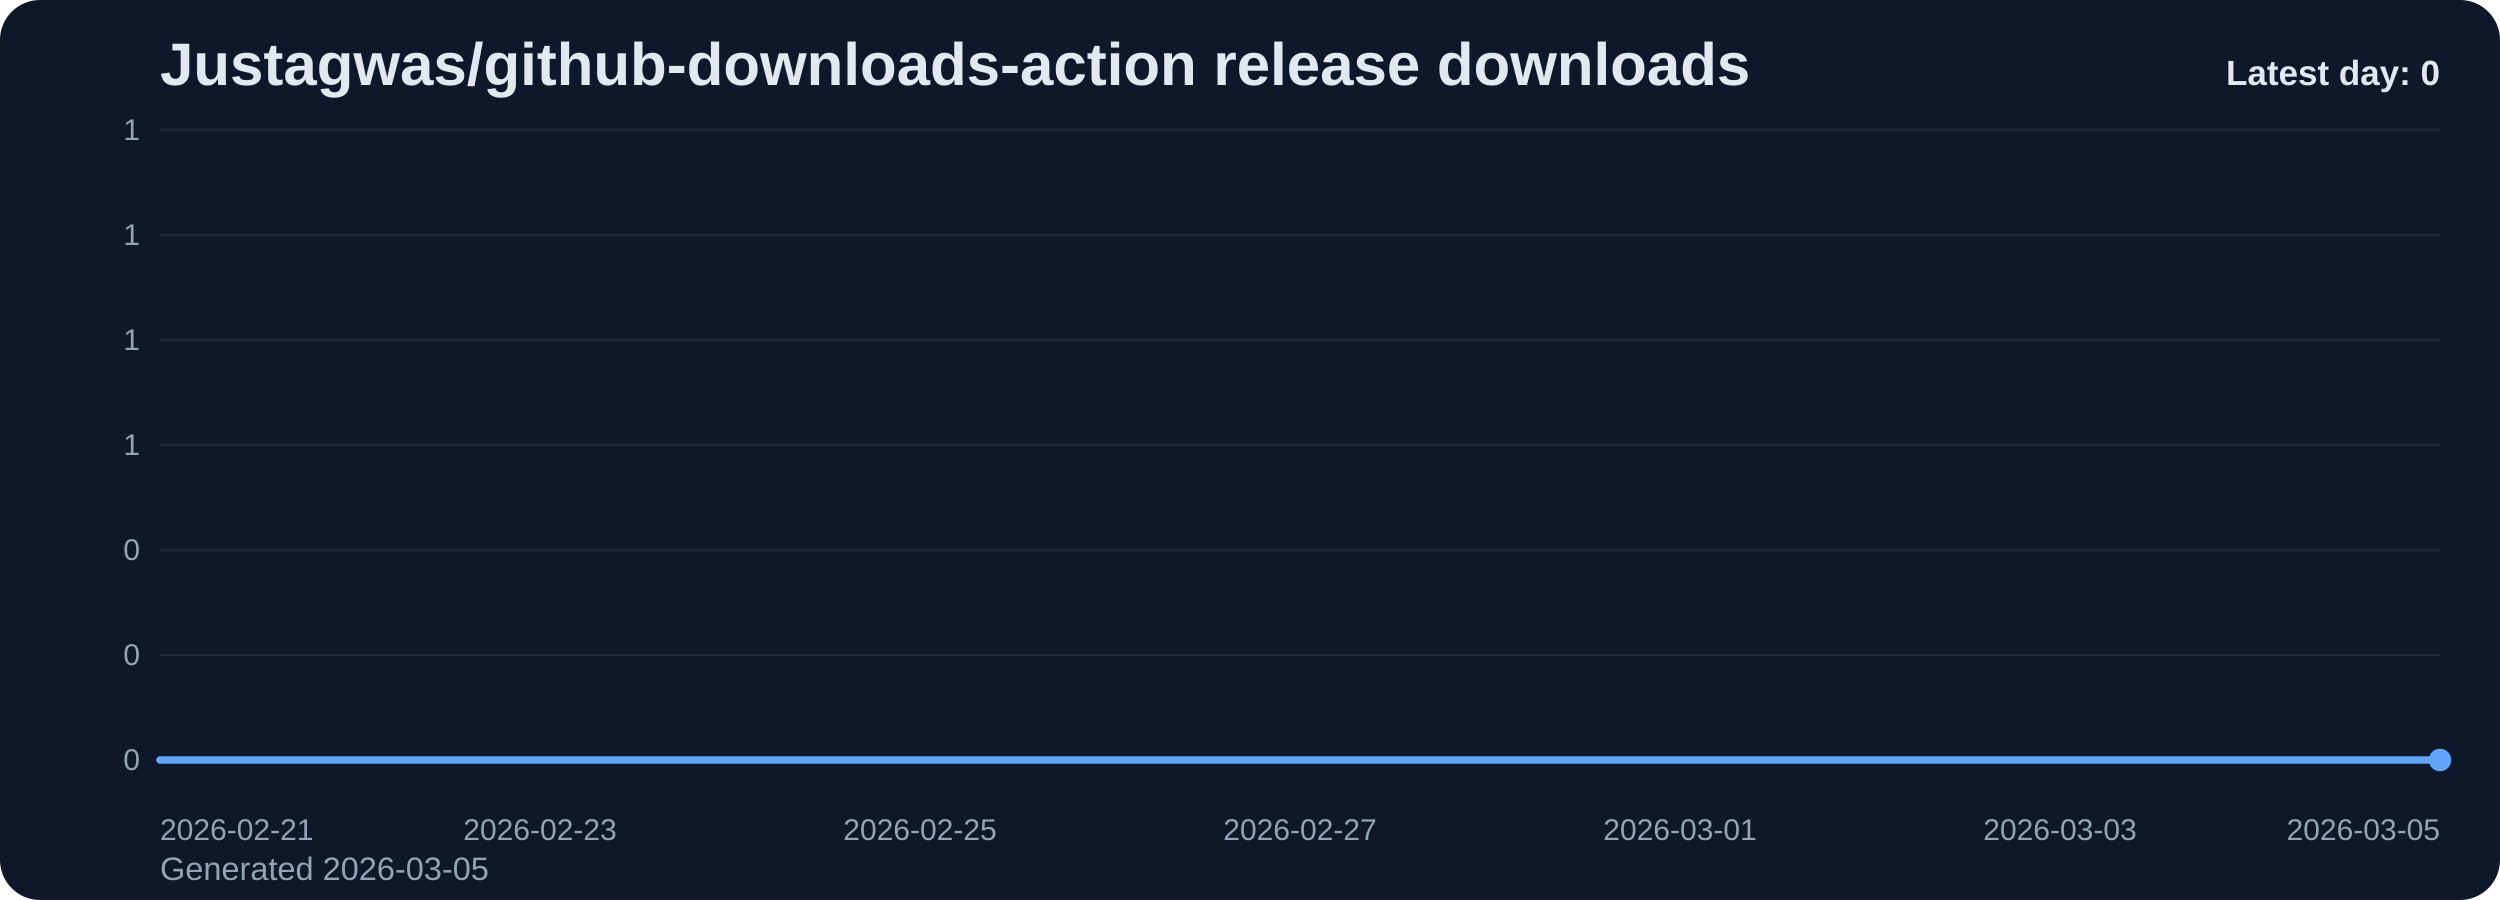
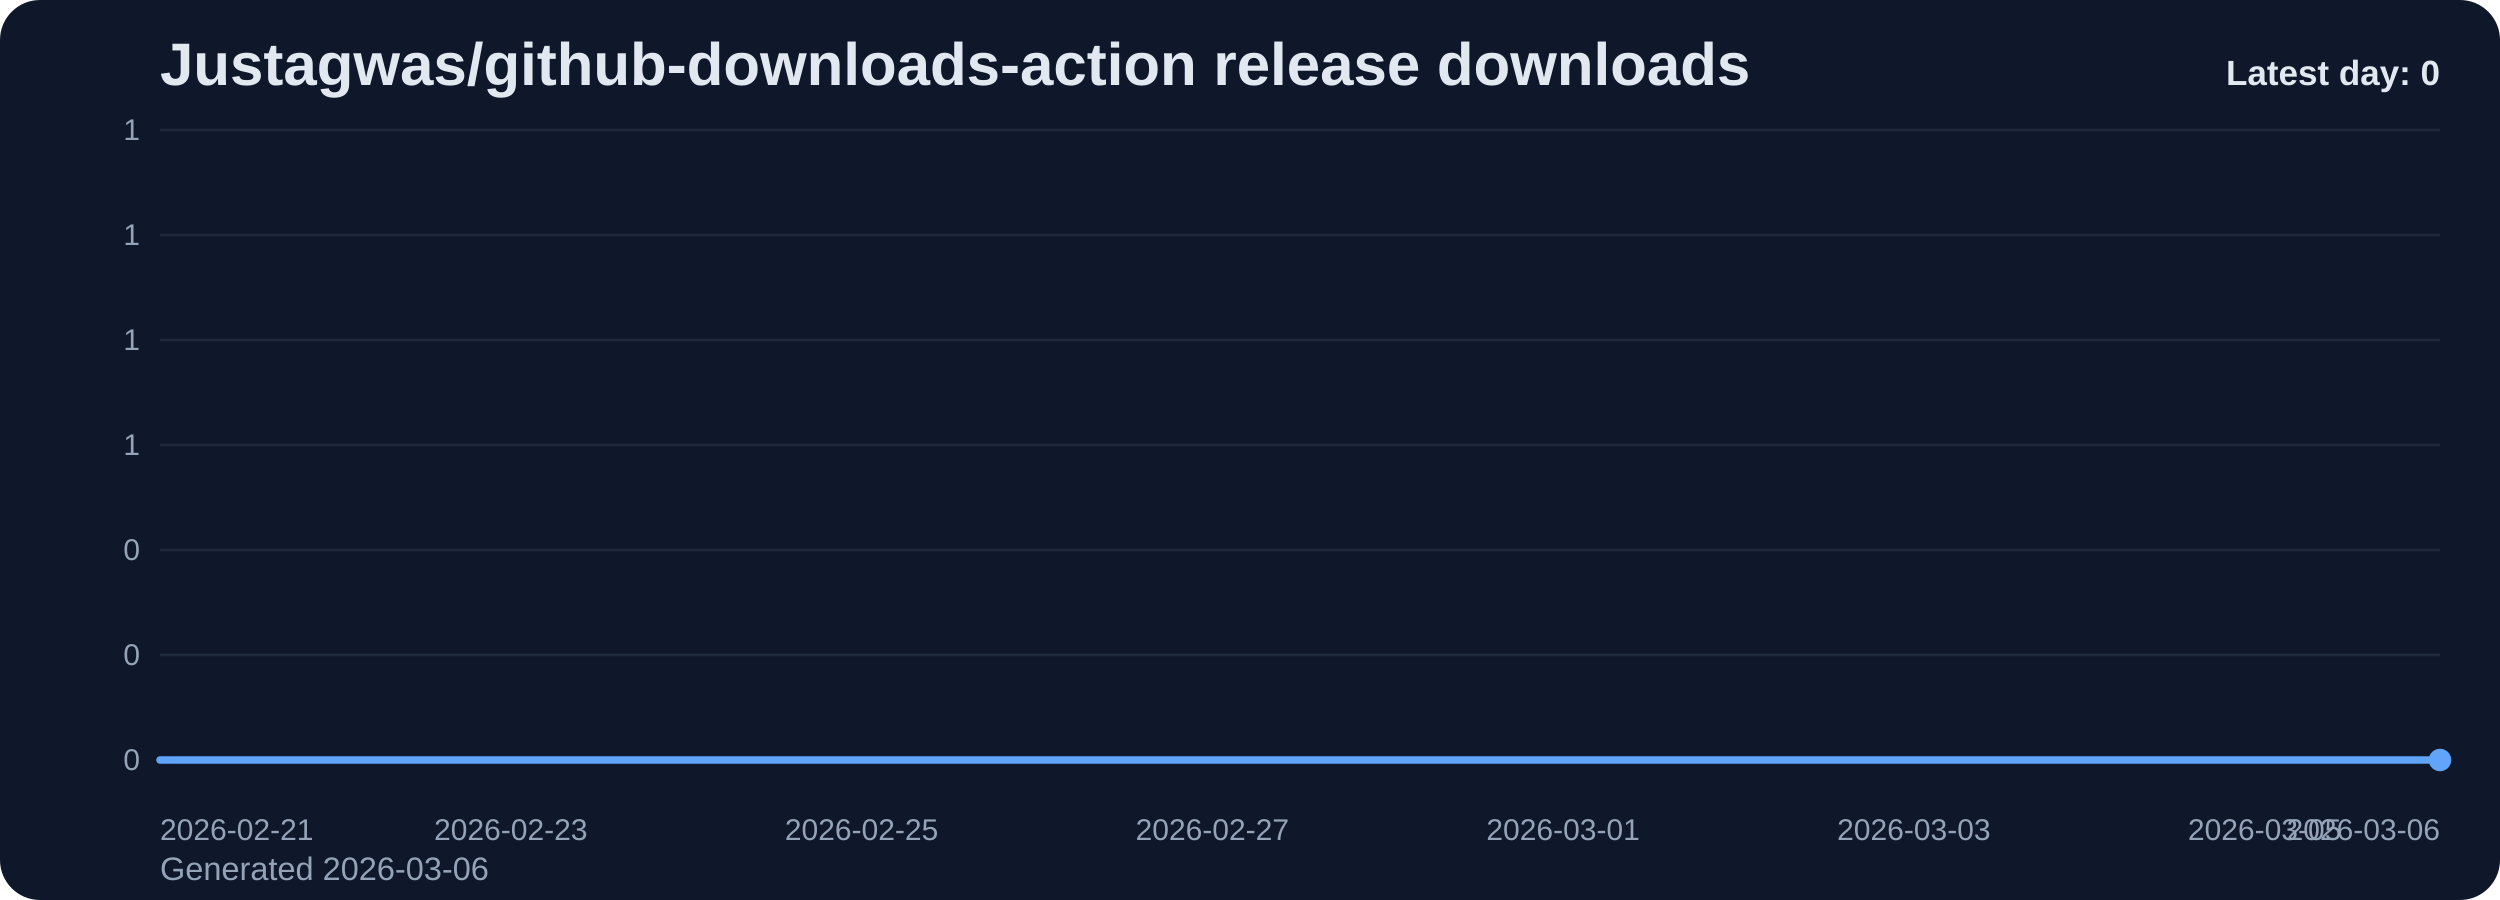
<svg xmlns="http://www.w3.org/2000/svg" viewBox="0 0 1000 360" role="img" aria-label="Justagwas/github-downloads-action release downloads chart">
  <defs>
    <linearGradient id="fill-daily-slate" x1="0" y1="0" x2="0" y2="1">
      <stop offset="0%" stop-color="#60a5fa" stop-opacity="0.32" />
      <stop offset="100%" stop-color="#60a5fa" stop-opacity="0.05" />
    </linearGradient>
    <style>
      .bg { fill: #0f172a; }
      .title { font: 700 24px Arial, sans-serif; fill: #e2e8f0; }
      .sub { font: 400 13px Arial, sans-serif; fill: #94a3b8; }
      .grid { stroke: #1e293b; stroke-width: 1; }
      .axis { font: 400 12px Arial, sans-serif; fill: #94a3b8; }
      .line { fill: none; stroke: #60a5fa; stroke-width: 3; stroke-linecap: round; stroke-linejoin: round; }
      .dot { fill: #60a5fa; }
      .value { font: 600 11px Arial, sans-serif; fill: #cbd5e1; }
      .latest { font: 700 14px Arial, sans-serif; fill: #e2e8f0; }
    </style>
  </defs>
  <rect class="bg" x="0" y="0" width="1000" height="360" rx="16" />
  <text class="title" x="64" y="34">Justagwas/github-downloads-action release downloads</text>
-   <text class="sub" x="64" y="352">Generated 2026-03-05</text>
+   <text class="sub" x="64" y="352">Generated 2026-03-06</text>
  <line x1="64" y1="52.00" x2="976" y2="52.00" class="grid" />
  <text x="56" y="56.00" text-anchor="end" class="axis">1</text>
  <line x1="64" y1="94.00" x2="976" y2="94.00" class="grid" />
  <text x="56" y="98.00" text-anchor="end" class="axis">1</text>
  <line x1="64" y1="136.00" x2="976" y2="136.00" class="grid" />
  <text x="56" y="140.00" text-anchor="end" class="axis">1</text>
  <line x1="64" y1="178.00" x2="976" y2="178.00" class="grid" />
  <text x="56" y="182.00" text-anchor="end" class="axis">1</text>
  <line x1="64" y1="220.00" x2="976" y2="220.00" class="grid" />
  <text x="56" y="224.00" text-anchor="end" class="axis">0</text>
  <line x1="64" y1="262.00" x2="976" y2="262.00" class="grid" />
  <text x="56" y="266.00" text-anchor="end" class="axis">0</text>
  <line x1="64" y1="304.00" x2="976" y2="304.00" class="grid" />
  <text x="56" y="308.00" text-anchor="end" class="axis">0</text>
-   <path d="M 64.00 304 L 64.00 304.00 L 140.00 304.00 L 216.00 304.00 L 292.00 304.00 L 368.00 304.00 L 444.00 304.00 L 520.00 304.00 L 596.00 304.00 L 672.00 304.00 L 748.00 304.00 L 824.00 304.00 L 900.00 304.00 L 976.00 304.00 L 976.00 304 Z" fill="url(#fill-daily-slate)" />
-   <polyline class="line" points="64.00,304.00 140.00,304.00 216.00,304.00 292.00,304.00 368.00,304.00 444.00,304.00 520.00,304.00 596.00,304.00 672.00,304.00 748.00,304.00 824.00,304.00 900.00,304.00 976.00,304.00" />
+   <path d="M 64.00 304 L 64.00 304.00 L 134.15 304.00 L 204.31 304.00 L 274.46 304.00 L 344.62 304.00 L 414.77 304.00 L 484.92 304.00 L 555.08 304.00 L 625.23 304.00 L 695.38 304.00 L 765.54 304.00 L 835.69 304.00 L 905.85 304.00 L 976.00 304.00 L 976.00 304 Z" fill="url(#fill-daily-slate)" />
+   <polyline class="line" points="64.00,304.00 134.15,304.00 204.31,304.00 274.46,304.00 344.62,304.00 414.77,304.00 484.92,304.00 555.08,304.00 625.23,304.00 695.38,304.00 765.54,304.00 835.69,304.00 905.85,304.00 976.00,304.00" />
  <circle class="dot" cx="976.00" cy="304.00" r="4.5" />
  <text class="axis" x="64.00" y="336" text-anchor="start">2026-02-21</text>
-   <text class="axis" x="216.00" y="336" text-anchor="middle">2026-02-23</text>
-   <text class="axis" x="368.00" y="336" text-anchor="middle">2026-02-25</text>
-   <text class="axis" x="520.00" y="336" text-anchor="middle">2026-02-27</text>
-   <text class="axis" x="672.00" y="336" text-anchor="middle">2026-03-01</text>
-   <text class="axis" x="824.00" y="336" text-anchor="middle">2026-03-03</text>
-   <text class="axis" x="976.00" y="336" text-anchor="end">2026-03-05</text>
+   <text class="axis" x="204.31" y="336" text-anchor="middle">2026-02-23</text>
+   <text class="axis" x="344.62" y="336" text-anchor="middle">2026-02-25</text>
+   <text class="axis" x="484.92" y="336" text-anchor="middle">2026-02-27</text>
+   <text class="axis" x="625.23" y="336" text-anchor="middle">2026-03-01</text>
+   <text class="axis" x="765.54" y="336" text-anchor="middle">2026-03-03</text>
+   <text class="axis" x="905.85" y="336" text-anchor="middle">2026-03-05</text>
+   <text class="axis" x="976.00" y="336" text-anchor="end">2026-03-06</text>
  <text class="latest" x="976" y="34" text-anchor="end">Latest day: 0</text>
</svg>
